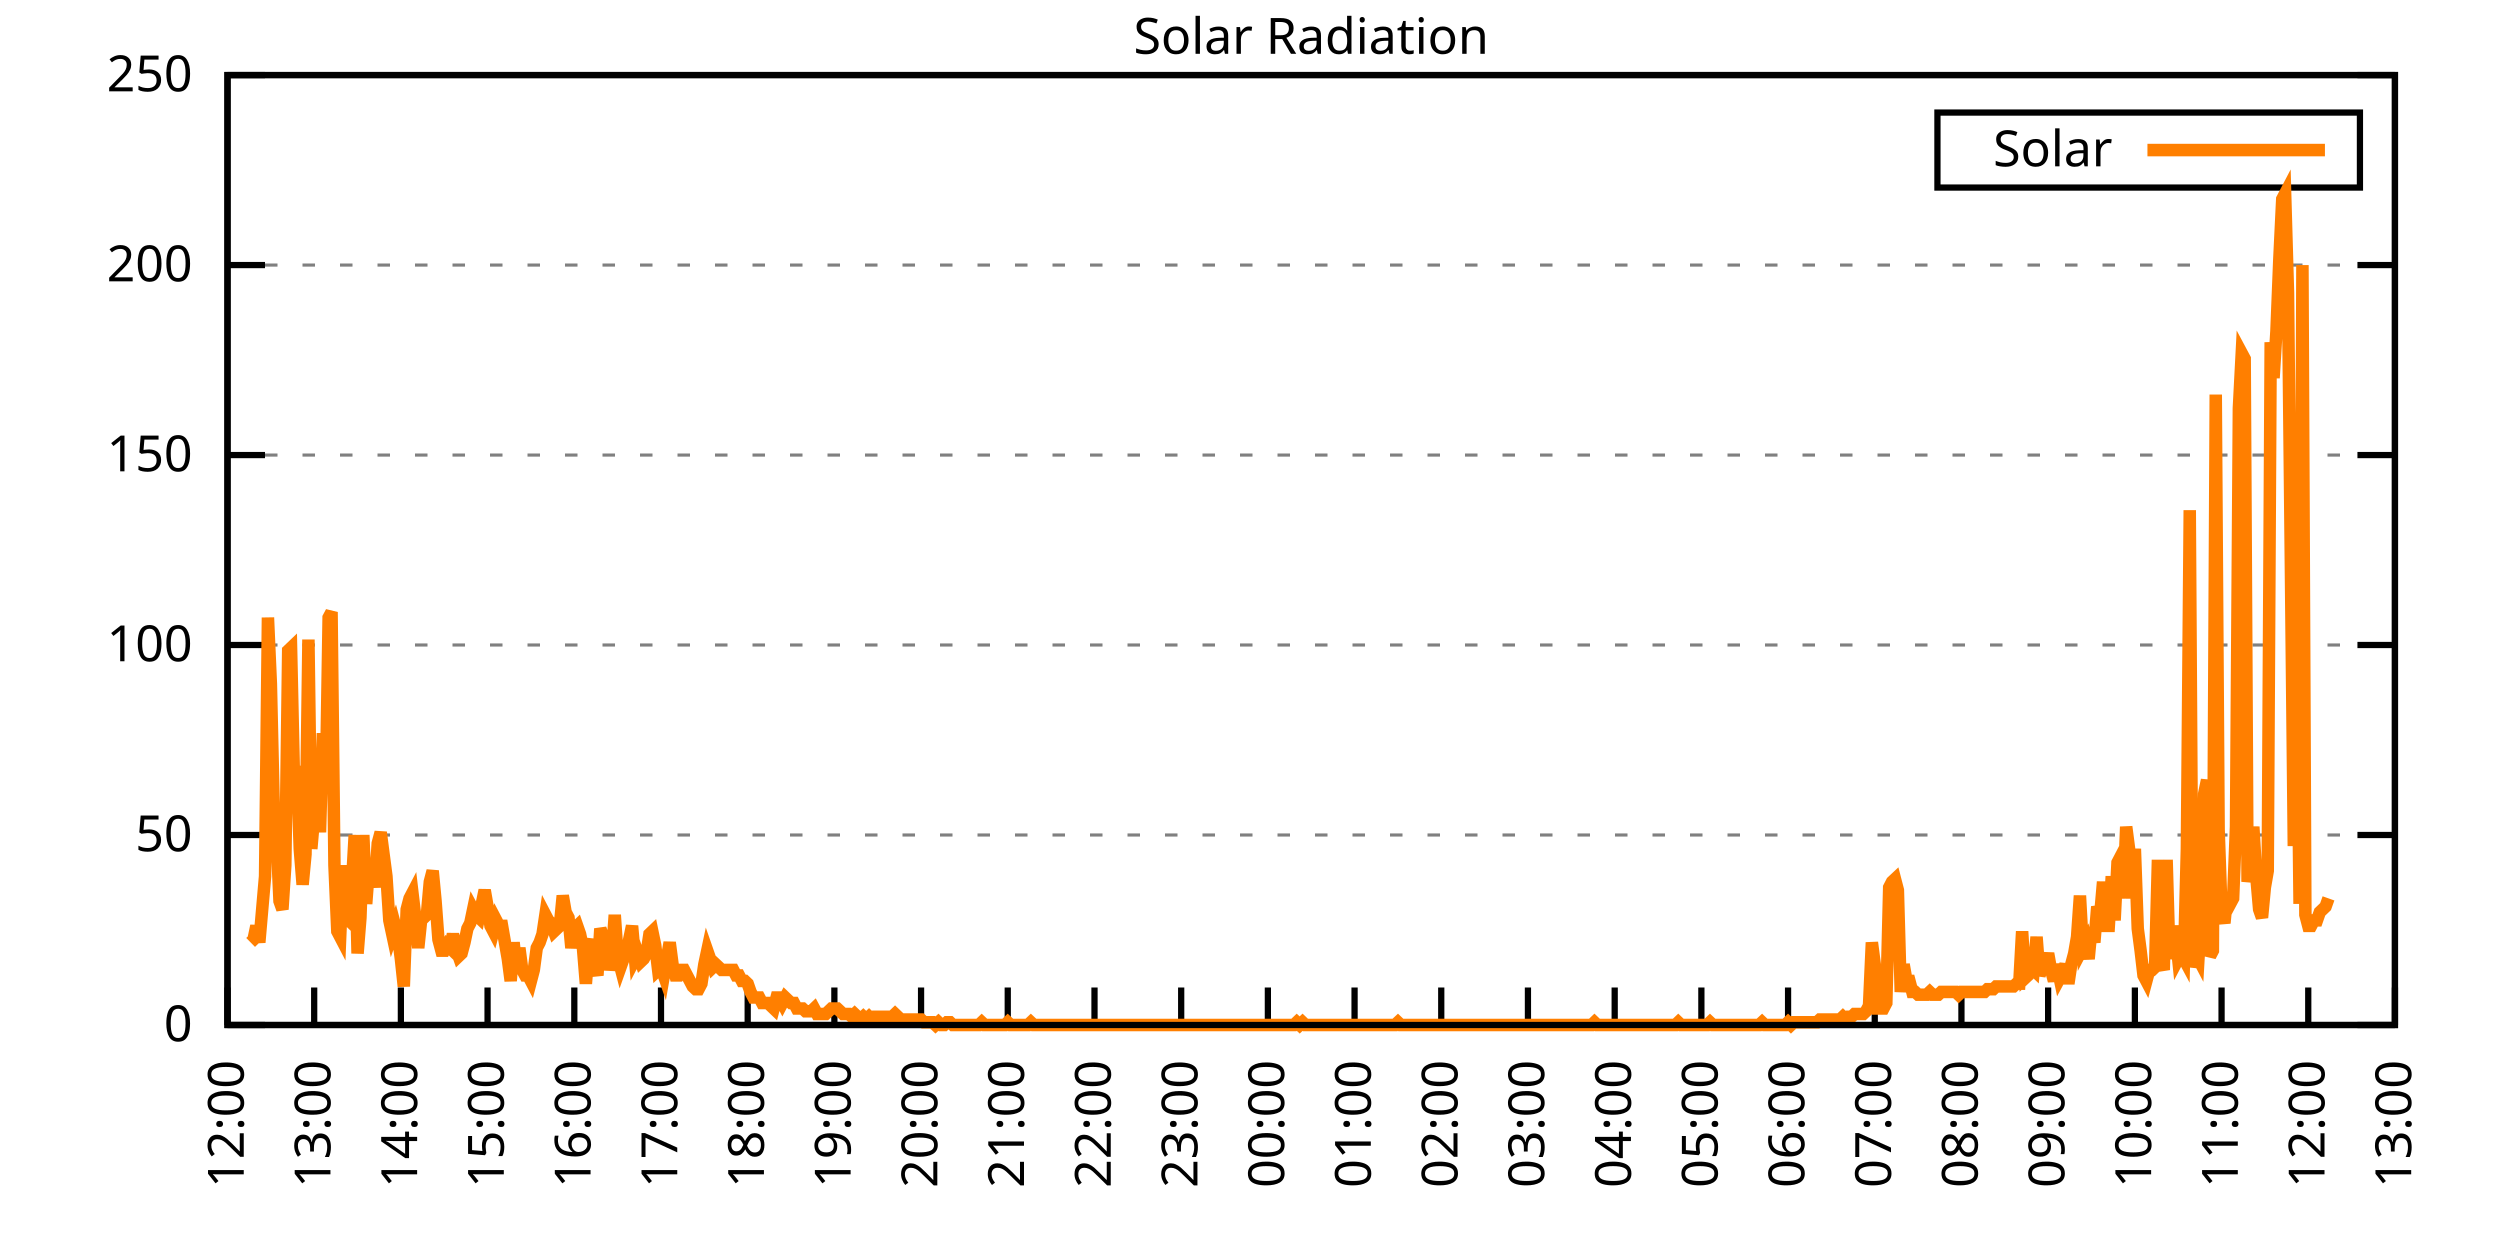
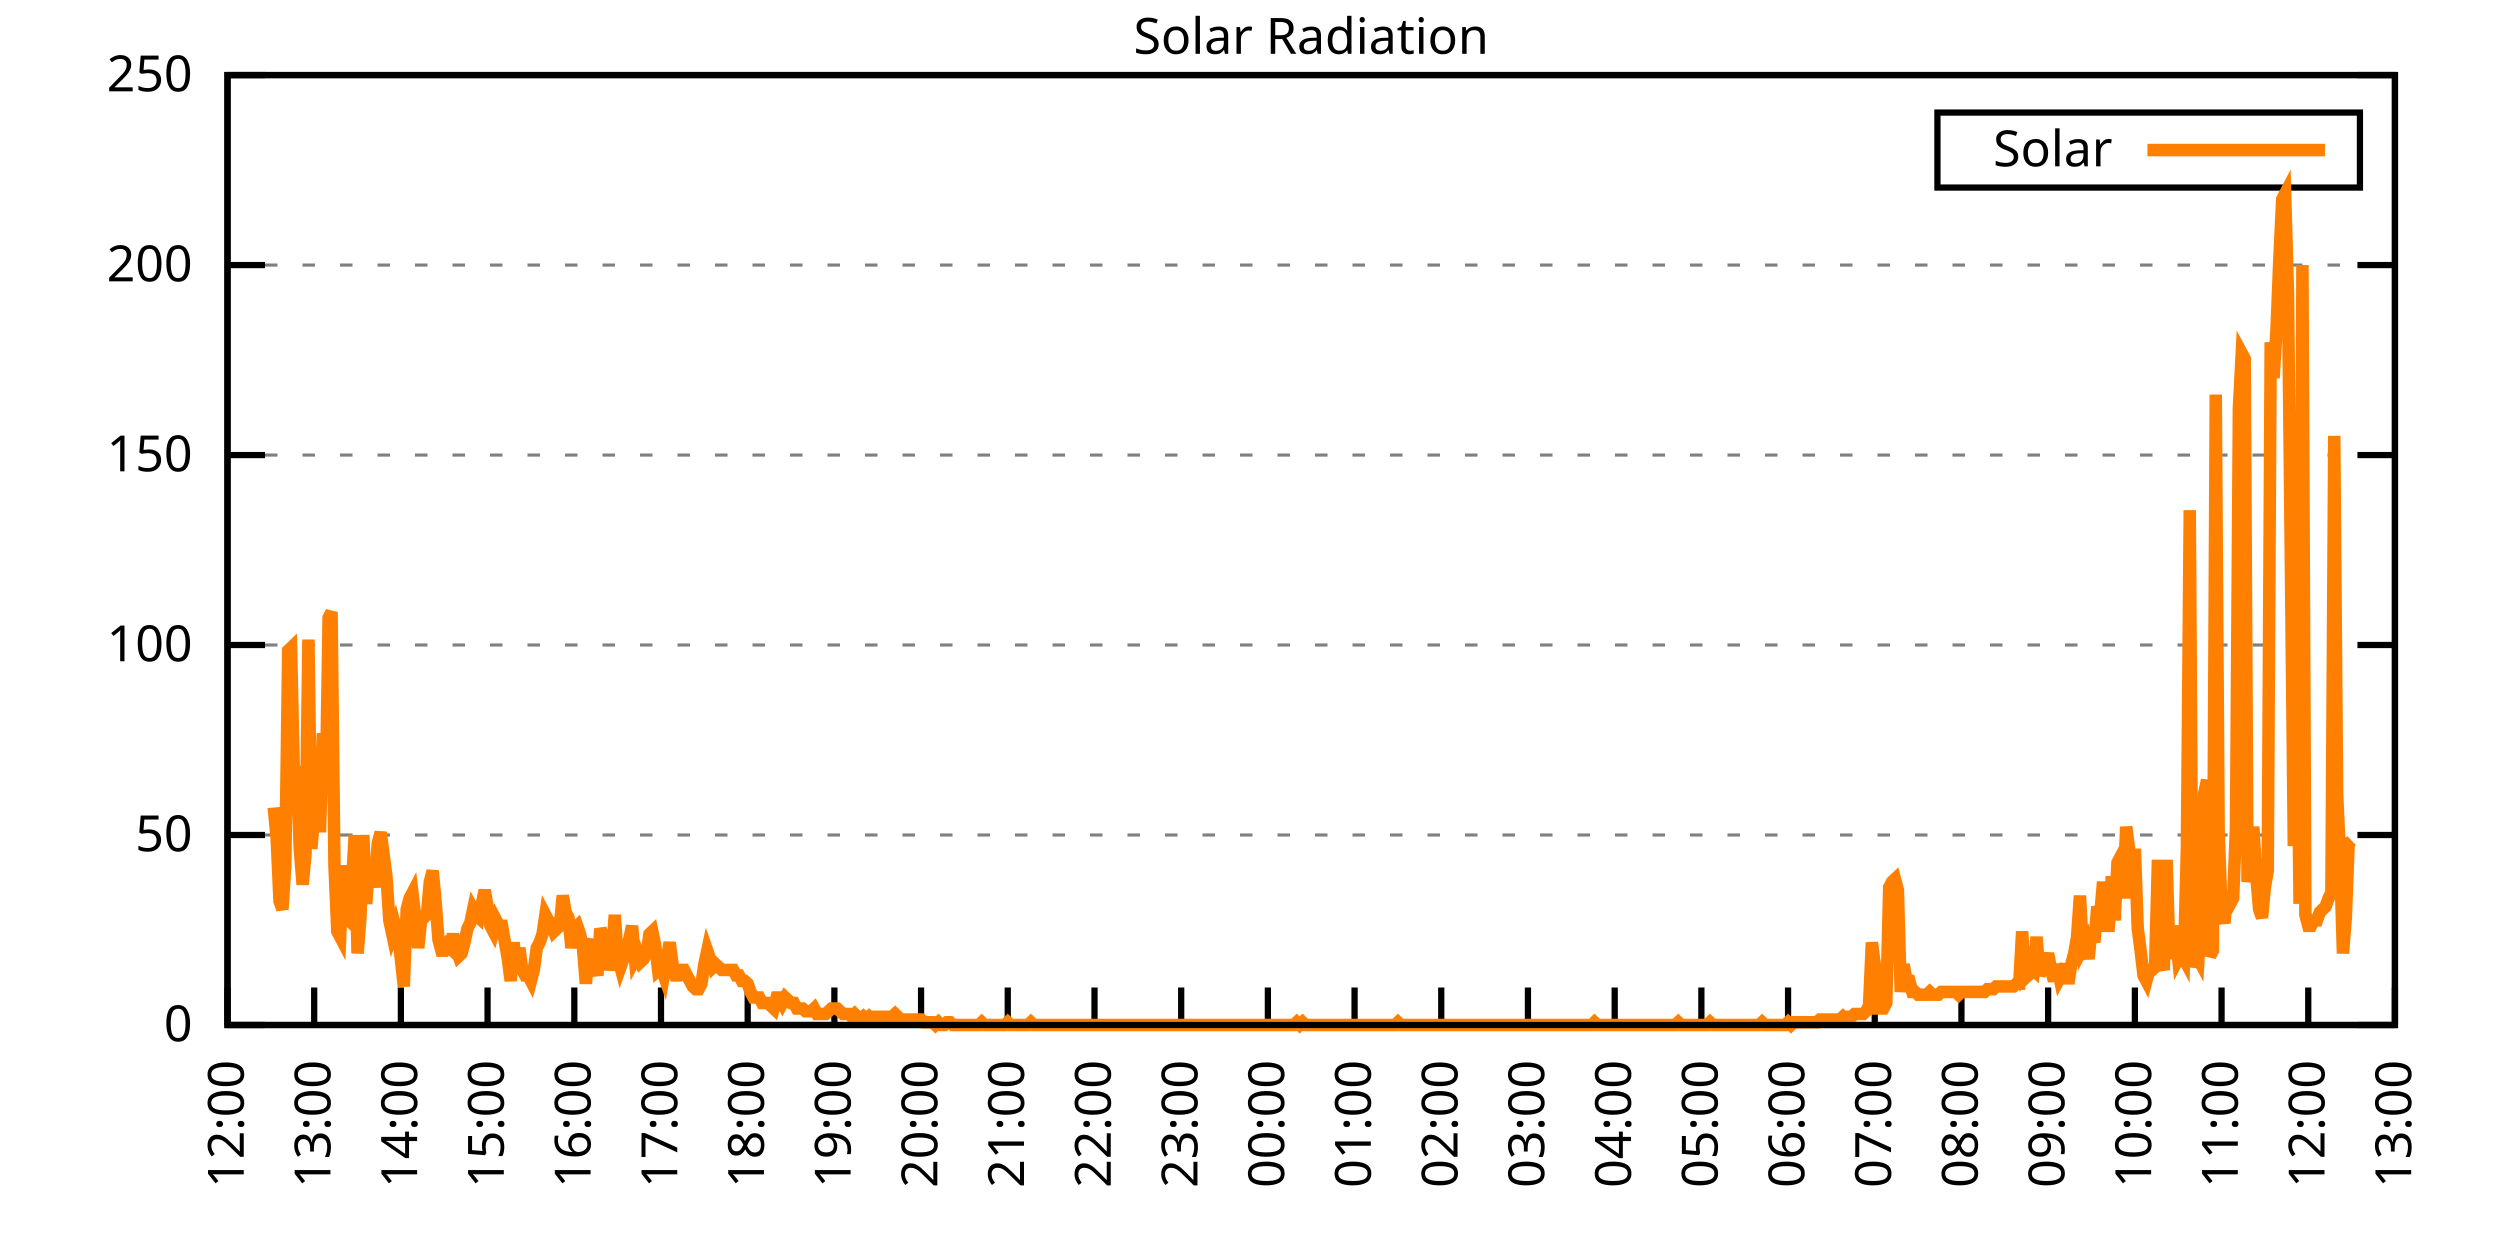
<svg xmlns="http://www.w3.org/2000/svg" xmlns:xlink="http://www.w3.org/1999/xlink" width="400" height="200" viewBox="0 0 400 200">
  <g id="gnuplot_canvas">
    <rect x="0" y="0" width="400" height="200" fill="none" />
    <defs>
      <circle id="gpDot" r="0.5" stroke-width="0.5" stroke="currentColor" />
      <path id="gpPt0" stroke-width="0.333" stroke="currentColor" d="M-1,0 h2 M0,-1 v2" />
      <path id="gpPt1" stroke-width="0.333" stroke="currentColor" d="M-1,-1 L1,1 M1,-1 L-1,1" />
      <path id="gpPt2" stroke-width="0.333" stroke="currentColor" d="M-1,0 L1,0 M0,-1 L0,1 M-1,-1 L1,1 M-1,1 L1,-1" />
      <rect id="gpPt3" stroke-width="0.333" stroke="currentColor" x="-1" y="-1" width="2" height="2" />
      <rect id="gpPt4" stroke-width="0.333" stroke="currentColor" fill="currentColor" x="-1" y="-1" width="2" height="2" />
      <circle id="gpPt5" stroke-width="0.333" stroke="currentColor" cx="0" cy="0" r="1" />
      <use xlink:href="#gpPt5" id="gpPt6" fill="currentColor" stroke="none" />
      <path id="gpPt7" stroke-width="0.333" stroke="currentColor" d="M0,-1.33 L-1.33,0.67 L1.33,0.67 z" />
      <use xlink:href="#gpPt7" id="gpPt8" fill="currentColor" stroke="none" />
      <use xlink:href="#gpPt7" id="gpPt9" stroke="currentColor" transform="rotate(180)" />
      <use xlink:href="#gpPt9" id="gpPt10" fill="currentColor" stroke="none" />
      <use xlink:href="#gpPt3" id="gpPt11" stroke="currentColor" transform="rotate(45)" />
      <use xlink:href="#gpPt11" id="gpPt12" fill="currentColor" stroke="none" />
      <path id="gpPt13" stroke-width="0.333" stroke="currentColor" d="M0,1.330 L1.265,0.411 L0.782,-1.067 L-0.782,-1.076 L-1.265,0.411 z" />
      <use xlink:href="#gpPt13" id="gpPt14" fill="currentColor" stroke="none" />
      <filter id="textbox" filterUnits="objectBoundingBox" x="0" y="0" height="1" width="1">
        <feFlood flood-color="white" flood-opacity="1" result="bgnd" />
        <feComposite in="SourceGraphic" in2="bgnd" operator="atop" />
      </filter>
      <filter id="greybox" filterUnits="objectBoundingBox" x="0" y="0" height="1" width="1">
        <feFlood flood-color="lightgrey" flood-opacity="1" result="grey" />
        <feComposite in="SourceGraphic" in2="grey" operator="atop" />
      </filter>
    </defs>
    <g fill="none" color="white" stroke="currentColor" stroke-width="1.00" stroke-linecap="butt" stroke-linejoin="miter">
</g>
    <g fill="none" color="black" stroke="currentColor" stroke-width="1.00" stroke-linecap="butt" stroke-linejoin="miter">
      <g stroke="none" shape-rendering="crispEdges">
        <polygon fill="rgb(255, 255, 255)" points="36.40,164.00 383.18,164.00 383.18,12.02 36.40,12.02 " />
      </g>
    </g>
    <g fill="none" color="black" stroke="currentColor" stroke-width="1.00" stroke-linecap="butt" stroke-linejoin="miter">
</g>
    <g fill="none" color="black" stroke="black" stroke-width="0.50" stroke-linecap="butt" stroke-linejoin="miter">
</g>
    <g fill="none" color="gray" stroke="currentColor" stroke-width="0.50" stroke-linecap="butt" stroke-linejoin="miter">
      <path stroke="gray" stroke-dasharray="2,4" class="gridline" d="M36.40,164.00 L383.19,164.00  " />
    </g>
    <g fill="none" color="gray" stroke="gray" stroke-width="1.00" stroke-linecap="butt" stroke-linejoin="miter">
</g>
    <g fill="none" color="black" stroke="currentColor" stroke-width="1.00" stroke-linecap="butt" stroke-linejoin="miter">
      <path stroke="black" d="M36.40,164.00 L42.40,164.00 M383.19,164.00 L377.19,164.00  " />
      <g transform="translate(30.80,166.60)" stroke="none" fill="black" font-family="Sans" font-size="8.00" text-anchor="end">
        <text>
          <tspan font-family="Sans"> 0</tspan>
        </text>
      </g>
    </g>
    <g fill="none" color="black" stroke="currentColor" stroke-width="1.00" stroke-linecap="butt" stroke-linejoin="miter">
</g>
    <g fill="none" color="black" stroke="black" stroke-width="0.50" stroke-linecap="butt" stroke-linejoin="miter">
</g>
    <g fill="none" color="gray" stroke="currentColor" stroke-width="0.50" stroke-linecap="butt" stroke-linejoin="miter">
      <path stroke="gray" stroke-dasharray="2,4" class="gridline" d="M36.40,133.60 L383.19,133.60  " />
    </g>
    <g fill="none" color="gray" stroke="gray" stroke-width="1.00" stroke-linecap="butt" stroke-linejoin="miter">
</g>
    <g fill="none" color="black" stroke="currentColor" stroke-width="1.00" stroke-linecap="butt" stroke-linejoin="miter">
      <path stroke="black" d="M36.40,133.60 L42.40,133.60 M383.19,133.60 L377.19,133.60  " />
      <g transform="translate(30.80,136.20)" stroke="none" fill="black" font-family="Sans" font-size="8.00" text-anchor="end">
        <text>
          <tspan font-family="Sans"> 50</tspan>
        </text>
      </g>
    </g>
    <g fill="none" color="black" stroke="currentColor" stroke-width="1.00" stroke-linecap="butt" stroke-linejoin="miter">
</g>
    <g fill="none" color="black" stroke="black" stroke-width="0.50" stroke-linecap="butt" stroke-linejoin="miter">
</g>
    <g fill="none" color="gray" stroke="currentColor" stroke-width="0.50" stroke-linecap="butt" stroke-linejoin="miter">
      <path stroke="gray" stroke-dasharray="2,4" class="gridline" d="M36.40,103.20 L383.19,103.20  " />
    </g>
    <g fill="none" color="gray" stroke="gray" stroke-width="1.00" stroke-linecap="butt" stroke-linejoin="miter">
</g>
    <g fill="none" color="black" stroke="currentColor" stroke-width="1.00" stroke-linecap="butt" stroke-linejoin="miter">
      <path stroke="black" d="M36.40,103.20 L42.40,103.20 M383.19,103.20 L377.19,103.20  " />
      <g transform="translate(30.80,105.80)" stroke="none" fill="black" font-family="Sans" font-size="8.00" text-anchor="end">
        <text>
          <tspan font-family="Sans"> 100</tspan>
        </text>
      </g>
    </g>
    <g fill="none" color="black" stroke="currentColor" stroke-width="1.00" stroke-linecap="butt" stroke-linejoin="miter">
</g>
    <g fill="none" color="black" stroke="black" stroke-width="0.50" stroke-linecap="butt" stroke-linejoin="miter">
</g>
    <g fill="none" color="gray" stroke="currentColor" stroke-width="0.50" stroke-linecap="butt" stroke-linejoin="miter">
      <path stroke="gray" stroke-dasharray="2,4" class="gridline" d="M36.40,72.81 L383.19,72.81  " />
    </g>
    <g fill="none" color="gray" stroke="gray" stroke-width="1.00" stroke-linecap="butt" stroke-linejoin="miter">
</g>
    <g fill="none" color="black" stroke="currentColor" stroke-width="1.00" stroke-linecap="butt" stroke-linejoin="miter">
      <path stroke="black" d="M36.40,72.81 L42.40,72.81 M383.19,72.81 L377.19,72.81  " />
      <g transform="translate(30.80,75.41)" stroke="none" fill="black" font-family="Sans" font-size="8.00" text-anchor="end">
        <text>
          <tspan font-family="Sans"> 150</tspan>
        </text>
      </g>
    </g>
    <g fill="none" color="black" stroke="currentColor" stroke-width="1.00" stroke-linecap="butt" stroke-linejoin="miter">
</g>
    <g fill="none" color="black" stroke="black" stroke-width="0.50" stroke-linecap="butt" stroke-linejoin="miter">
</g>
    <g fill="none" color="gray" stroke="currentColor" stroke-width="0.50" stroke-linecap="butt" stroke-linejoin="miter">
      <path stroke="gray" stroke-dasharray="2,4" class="gridline" d="M36.40,42.41 L383.19,42.41  " />
    </g>
    <g fill="none" color="gray" stroke="gray" stroke-width="1.00" stroke-linecap="butt" stroke-linejoin="miter">
</g>
    <g fill="none" color="black" stroke="currentColor" stroke-width="1.00" stroke-linecap="butt" stroke-linejoin="miter">
      <path stroke="black" d="M36.40,42.41 L42.40,42.41 M383.19,42.41 L377.19,42.41  " />
      <g transform="translate(30.80,45.01)" stroke="none" fill="black" font-family="Sans" font-size="8.00" text-anchor="end">
        <text>
          <tspan font-family="Sans"> 200</tspan>
        </text>
      </g>
    </g>
    <g fill="none" color="black" stroke="currentColor" stroke-width="1.00" stroke-linecap="butt" stroke-linejoin="miter">
</g>
    <g fill="none" color="black" stroke="black" stroke-width="0.50" stroke-linecap="butt" stroke-linejoin="miter">
</g>
    <g fill="none" color="gray" stroke="currentColor" stroke-width="0.50" stroke-linecap="butt" stroke-linejoin="miter">
      <path stroke="gray" stroke-dasharray="2,4" class="gridline" d="M36.40,12.01 L383.19,12.01  " />
    </g>
    <g fill="none" color="gray" stroke="gray" stroke-width="1.00" stroke-linecap="butt" stroke-linejoin="miter">
</g>
    <g fill="none" color="black" stroke="currentColor" stroke-width="1.00" stroke-linecap="butt" stroke-linejoin="miter">
      <path stroke="black" d="M36.40,12.01 L42.40,12.01 M383.19,12.01 L377.19,12.01  " />
      <g transform="translate(30.80,14.61)" stroke="none" fill="black" font-family="Sans" font-size="8.00" text-anchor="end">
        <text>
          <tspan font-family="Sans"> 250</tspan>
        </text>
      </g>
    </g>
    <g fill="none" color="black" stroke="currentColor" stroke-width="1.00" stroke-linecap="butt" stroke-linejoin="miter">
      <path stroke="black" d="M36.40,164.00 L36.40,158.00  " />
      <g transform="translate(39.00,169.60) rotate(270.00)" stroke="none" fill="black" font-family="Sans" font-size="8.00" text-anchor="end">
        <text>
          <tspan font-family="Sans">12:00</tspan>
        </text>
      </g>
    </g>
    <g fill="none" color="black" stroke="currentColor" stroke-width="1.00" stroke-linecap="butt" stroke-linejoin="miter">
      <path stroke="black" d="M50.27,164.00 L50.27,158.00  " />
      <g transform="translate(52.87,169.60) rotate(270.00)" stroke="none" fill="black" font-family="Sans" font-size="8.00" text-anchor="end">
        <text>
          <tspan font-family="Sans">13:00</tspan>
        </text>
      </g>
    </g>
    <g fill="none" color="black" stroke="currentColor" stroke-width="1.00" stroke-linecap="butt" stroke-linejoin="miter">
      <path stroke="black" d="M64.14,164.00 L64.14,158.00  " />
      <g transform="translate(66.74,169.60) rotate(270.00)" stroke="none" fill="black" font-family="Sans" font-size="8.00" text-anchor="end">
        <text>
          <tspan font-family="Sans">14:00</tspan>
        </text>
      </g>
    </g>
    <g fill="none" color="black" stroke="currentColor" stroke-width="1.00" stroke-linecap="butt" stroke-linejoin="miter">
      <path stroke="black" d="M78.01,164.00 L78.01,158.00  " />
      <g transform="translate(80.61,169.60) rotate(270.00)" stroke="none" fill="black" font-family="Sans" font-size="8.00" text-anchor="end">
        <text>
          <tspan font-family="Sans">15:00</tspan>
        </text>
      </g>
    </g>
    <g fill="none" color="black" stroke="currentColor" stroke-width="1.00" stroke-linecap="butt" stroke-linejoin="miter">
      <path stroke="black" d="M91.89,164.00 L91.89,158.00  " />
      <g transform="translate(94.49,169.60) rotate(270.00)" stroke="none" fill="black" font-family="Sans" font-size="8.00" text-anchor="end">
        <text>
          <tspan font-family="Sans">16:00</tspan>
        </text>
      </g>
    </g>
    <g fill="none" color="black" stroke="currentColor" stroke-width="1.00" stroke-linecap="butt" stroke-linejoin="miter">
      <path stroke="black" d="M105.76,164.00 L105.76,158.00  " />
      <g transform="translate(108.36,169.60) rotate(270.00)" stroke="none" fill="black" font-family="Sans" font-size="8.00" text-anchor="end">
        <text>
          <tspan font-family="Sans">17:00</tspan>
        </text>
      </g>
    </g>
    <g fill="none" color="black" stroke="currentColor" stroke-width="1.00" stroke-linecap="butt" stroke-linejoin="miter">
      <path stroke="black" d="M119.63,164.00 L119.63,158.00  " />
      <g transform="translate(122.23,169.60) rotate(270.00)" stroke="none" fill="black" font-family="Sans" font-size="8.00" text-anchor="end">
        <text>
          <tspan font-family="Sans">18:00</tspan>
        </text>
      </g>
    </g>
    <g fill="none" color="black" stroke="currentColor" stroke-width="1.00" stroke-linecap="butt" stroke-linejoin="miter">
      <path stroke="black" d="M133.50,164.00 L133.50,158.00  " />
      <g transform="translate(136.10,169.60) rotate(270.00)" stroke="none" fill="black" font-family="Sans" font-size="8.00" text-anchor="end">
        <text>
          <tspan font-family="Sans">19:00</tspan>
        </text>
      </g>
    </g>
    <g fill="none" color="black" stroke="currentColor" stroke-width="1.00" stroke-linecap="butt" stroke-linejoin="miter">
      <path stroke="black" d="M147.37,164.00 L147.37,158.00  " />
      <g transform="translate(149.97,169.60) rotate(270.00)" stroke="none" fill="black" font-family="Sans" font-size="8.00" text-anchor="end">
        <text>
          <tspan font-family="Sans">20:00</tspan>
        </text>
      </g>
    </g>
    <g fill="none" color="black" stroke="currentColor" stroke-width="1.00" stroke-linecap="butt" stroke-linejoin="miter">
      <path stroke="black" d="M161.24,164.00 L161.24,158.00  " />
      <g transform="translate(163.84,169.60) rotate(270.00)" stroke="none" fill="black" font-family="Sans" font-size="8.00" text-anchor="end">
        <text>
          <tspan font-family="Sans">21:00</tspan>
        </text>
      </g>
    </g>
    <g fill="none" color="black" stroke="currentColor" stroke-width="1.00" stroke-linecap="butt" stroke-linejoin="miter">
      <path stroke="black" d="M175.12,164.00 L175.12,158.00  " />
      <g transform="translate(177.72,169.60) rotate(270.00)" stroke="none" fill="black" font-family="Sans" font-size="8.00" text-anchor="end">
        <text>
          <tspan font-family="Sans">22:00</tspan>
        </text>
      </g>
    </g>
    <g fill="none" color="black" stroke="currentColor" stroke-width="1.00" stroke-linecap="butt" stroke-linejoin="miter">
      <path stroke="black" d="M188.99,164.00 L188.99,158.00  " />
      <g transform="translate(191.59,169.60) rotate(270.00)" stroke="none" fill="black" font-family="Sans" font-size="8.00" text-anchor="end">
        <text>
          <tspan font-family="Sans">23:00</tspan>
        </text>
      </g>
    </g>
    <g fill="none" color="black" stroke="currentColor" stroke-width="1.00" stroke-linecap="butt" stroke-linejoin="miter">
      <path stroke="black" d="M202.86,164.00 L202.86,158.00  " />
      <g transform="translate(205.46,169.60) rotate(270.00)" stroke="none" fill="black" font-family="Sans" font-size="8.00" text-anchor="end">
        <text>
          <tspan font-family="Sans">00:00</tspan>
        </text>
      </g>
    </g>
    <g fill="none" color="black" stroke="currentColor" stroke-width="1.00" stroke-linecap="butt" stroke-linejoin="miter">
      <path stroke="black" d="M216.73,164.00 L216.73,158.00  " />
      <g transform="translate(219.33,169.60) rotate(270.00)" stroke="none" fill="black" font-family="Sans" font-size="8.00" text-anchor="end">
        <text>
          <tspan font-family="Sans">01:00</tspan>
        </text>
      </g>
    </g>
    <g fill="none" color="black" stroke="currentColor" stroke-width="1.00" stroke-linecap="butt" stroke-linejoin="miter">
      <path stroke="black" d="M230.60,164.00 L230.60,158.00  " />
      <g transform="translate(233.20,169.60) rotate(270.00)" stroke="none" fill="black" font-family="Sans" font-size="8.00" text-anchor="end">
        <text>
          <tspan font-family="Sans">02:00</tspan>
        </text>
      </g>
    </g>
    <g fill="none" color="black" stroke="currentColor" stroke-width="1.00" stroke-linecap="butt" stroke-linejoin="miter">
      <path stroke="black" d="M244.47,164.00 L244.47,158.00  " />
      <g transform="translate(247.07,169.60) rotate(270.00)" stroke="none" fill="black" font-family="Sans" font-size="8.00" text-anchor="end">
        <text>
          <tspan font-family="Sans">03:00</tspan>
        </text>
      </g>
    </g>
    <g fill="none" color="black" stroke="currentColor" stroke-width="1.00" stroke-linecap="butt" stroke-linejoin="miter">
      <path stroke="black" d="M258.35,164.00 L258.35,158.00  " />
      <g transform="translate(260.95,169.60) rotate(270.00)" stroke="none" fill="black" font-family="Sans" font-size="8.00" text-anchor="end">
        <text>
          <tspan font-family="Sans">04:00</tspan>
        </text>
      </g>
    </g>
    <g fill="none" color="black" stroke="currentColor" stroke-width="1.00" stroke-linecap="butt" stroke-linejoin="miter">
      <path stroke="black" d="M272.22,164.00 L272.22,158.00  " />
      <g transform="translate(274.82,169.60) rotate(270.00)" stroke="none" fill="black" font-family="Sans" font-size="8.00" text-anchor="end">
        <text>
          <tspan font-family="Sans">05:00</tspan>
        </text>
      </g>
    </g>
    <g fill="none" color="black" stroke="currentColor" stroke-width="1.00" stroke-linecap="butt" stroke-linejoin="miter">
      <path stroke="black" d="M286.09,164.00 L286.09,158.00  " />
      <g transform="translate(288.69,169.60) rotate(270.00)" stroke="none" fill="black" font-family="Sans" font-size="8.00" text-anchor="end">
        <text>
          <tspan font-family="Sans">06:00</tspan>
        </text>
      </g>
    </g>
    <g fill="none" color="black" stroke="currentColor" stroke-width="1.00" stroke-linecap="butt" stroke-linejoin="miter">
      <path stroke="black" d="M299.96,164.00 L299.96,158.00  " />
      <g transform="translate(302.56,169.60) rotate(270.00)" stroke="none" fill="black" font-family="Sans" font-size="8.00" text-anchor="end">
        <text>
          <tspan font-family="Sans">07:00</tspan>
        </text>
      </g>
    </g>
    <g fill="none" color="black" stroke="currentColor" stroke-width="1.00" stroke-linecap="butt" stroke-linejoin="miter">
      <path stroke="black" d="M313.83,164.00 L313.83,158.00  " />
      <g transform="translate(316.43,169.60) rotate(270.00)" stroke="none" fill="black" font-family="Sans" font-size="8.00" text-anchor="end">
        <text>
          <tspan font-family="Sans">08:00</tspan>
        </text>
      </g>
    </g>
    <g fill="none" color="black" stroke="currentColor" stroke-width="1.00" stroke-linecap="butt" stroke-linejoin="miter">
      <path stroke="black" d="M327.70,164.00 L327.70,158.00  " />
      <g transform="translate(330.30,169.60) rotate(270.00)" stroke="none" fill="black" font-family="Sans" font-size="8.00" text-anchor="end">
        <text>
          <tspan font-family="Sans">09:00</tspan>
        </text>
      </g>
    </g>
    <g fill="none" color="black" stroke="currentColor" stroke-width="1.00" stroke-linecap="butt" stroke-linejoin="miter">
      <path stroke="black" d="M341.58,164.00 L341.58,158.00  " />
      <g transform="translate(344.18,169.60) rotate(270.00)" stroke="none" fill="black" font-family="Sans" font-size="8.00" text-anchor="end">
        <text>
          <tspan font-family="Sans">10:00</tspan>
        </text>
      </g>
    </g>
    <g fill="none" color="black" stroke="currentColor" stroke-width="1.00" stroke-linecap="butt" stroke-linejoin="miter">
      <path stroke="black" d="M355.45,164.00 L355.45,158.00  " />
      <g transform="translate(358.05,169.60) rotate(270.00)" stroke="none" fill="black" font-family="Sans" font-size="8.00" text-anchor="end">
        <text>
          <tspan font-family="Sans">11:00</tspan>
        </text>
      </g>
    </g>
    <g fill="none" color="black" stroke="currentColor" stroke-width="1.00" stroke-linecap="butt" stroke-linejoin="miter">
      <path stroke="black" d="M369.32,164.00 L369.32,158.00  " />
      <g transform="translate(371.92,169.60) rotate(270.00)" stroke="none" fill="black" font-family="Sans" font-size="8.00" text-anchor="end">
        <text>
          <tspan font-family="Sans">12:00</tspan>
        </text>
      </g>
    </g>
    <g fill="none" color="black" stroke="currentColor" stroke-width="1.00" stroke-linecap="butt" stroke-linejoin="miter">
      <path stroke="black" d="M383.19,164.00 L383.19,158.00  " />
      <g transform="translate(385.79,169.60) rotate(270.00)" stroke="none" fill="black" font-family="Sans" font-size="8.00" text-anchor="end">
        <text>
          <tspan font-family="Sans">13:00</tspan>
        </text>
      </g>
    </g>
    <g fill="none" color="black" stroke="currentColor" stroke-width="1.00" stroke-linecap="butt" stroke-linejoin="miter">
</g>
    <g fill="none" color="black" stroke="currentColor" stroke-width="1.00" stroke-linecap="butt" stroke-linejoin="miter">
      <path stroke="black" d="M36.40,12.01 L36.40,164.00 L383.19,164.00 L383.19,12.01 L36.40,12.01 Z  " />
    </g>
    <g fill="none" color="black" stroke="currentColor" stroke-width="1.00" stroke-linecap="butt" stroke-linejoin="miter">
</g>
    <g fill="none" color="black" stroke="currentColor" stroke-width="1.00" stroke-linecap="butt" stroke-linejoin="miter">
      <path stroke="black" d="M309.99,30.01 L309.99,18.01 L377.59,18.01 L377.59,30.01 L309.99,30.01 Z  " />
    </g>
    <g id="Solar_Radiation_plot_1">
      <g fill="none" color="white" stroke="black" stroke-width="2.00" stroke-linecap="butt" stroke-linejoin="miter">
</g>
      <g fill="none" color="black" stroke="currentColor" stroke-width="2.00" stroke-linecap="butt" stroke-linejoin="miter">
        <g transform="translate(337.99,26.61)" stroke="none" fill="black" font-family="Sans" font-size="8.00" text-anchor="end">
          <text>
            <tspan font-family="Sans">Solar</tspan>
          </text>
        </g>
      </g>
      <g fill="none" color="black" stroke="currentColor" stroke-width="2.00" stroke-linecap="butt" stroke-linejoin="miter">
-         <path stroke="rgb(255, 127,   0)" d="M343.59,24.01 L371.99,24.01 M40.10,150.79 L40.56,150.34 L41.02,148.14 L41.49,150.79 L41.95,145.50 L42.41,140.21   L42.87,98.81 L43.34,109.38 L43.80,129.20 L44.26,134.05 L44.72,144.18 L45.19,145.50 L45.65,138.45 L46.11,104.09   L46.57,103.65 L47.03,124.36 L47.50,122.59 L47.96,135.81 L48.42,141.54 L48.88,136.69 L49.35,102.33 L49.81,135.81   L50.27,130.52 L50.73,121.27 L51.20,133.17 L51.66,117.31 L52.12,127.00 L52.58,98.81 L53.05,97.93 L53.51,138.45   L53.97,149.02 L54.43,149.90 L54.90,138.45 L55.36,146.82 L55.82,147.26 L56.28,141.98 L56.75,133.61 L57.21,152.55   L57.67,146.82 L58.13,133.61 L58.59,144.62 L59.06,138.45 L59.52,138.45 L59.98,141.98 L60.44,134.93 L60.91,133.17   L61.37,136.69 L61.83,140.21 L62.29,147.26 L62.76,149.46 L63.22,148.14 L63.68,149.90 L64.14,153.43 L64.61,157.83   L65.07,145.50 L65.53,143.74 L65.99,142.86 L66.46,146.82 L66.92,151.67 L67.38,147.26 L67.84,146.82 L68.30,146.38   L68.77,141.09 L69.23,139.33 L69.69,144.18 L70.15,150.34 L70.62,152.11 L71.08,152.11 L71.54,151.23 L72.00,151.67   L72.47,149.46 L72.93,151.67 L73.39,152.99 L73.85,152.55 L74.32,150.79 L74.78,148.58 L75.24,147.70 L75.70,145.50   L76.17,146.38 L76.63,146.82 L77.09,144.62 L77.55,142.42 L78.01,145.06 L78.48,148.14 L78.94,149.02 L79.40,147.26   L79.86,148.14 L80.33,148.14 L80.79,150.79 L81.25,153.43 L81.71,156.95 L82.18,150.79 L82.64,155.19 L83.10,151.67   L83.56,155.19 L84.03,156.07 L84.49,156.07 L84.95,156.95 L85.41,155.19 L85.88,151.67 L86.34,150.79 L86.80,149.46   L87.26,146.38 L87.72,147.26 L88.19,147.70 L88.65,149.02 L89.11,148.58 L89.57,148.14 L90.04,143.30 L90.50,145.94   L90.96,146.82 L91.42,151.67 L91.89,148.58 L92.35,148.14 L92.81,149.46 L93.27,151.67 L93.74,157.39 L94.20,151.67   L94.66,150.34 L95.12,154.31 L95.59,156.07 L96.05,148.58 L96.51,149.90 L96.97,150.79 L97.44,155.19 L97.90,152.99   L98.36,146.38 L98.82,152.99 L99.28,154.75 L99.75,153.43 L100.21,152.99 L100.67,150.34 L101.13,148.14 L101.60,153.43   L102.06,152.55 L102.52,153.87 L102.98,153.43 L103.45,152.55 L103.91,149.46 L104.37,149.02 L104.83,151.23 L105.30,155.19   L105.76,154.75 L106.22,156.07 L106.68,153.43 L107.15,150.79 L107.61,154.31 L108.07,156.07 L108.53,156.07 L108.99,155.19   L109.46,155.19 L109.92,156.07 L110.38,156.95 L110.84,157.83 L111.31,158.27 L111.77,158.27 L112.23,157.39 L112.69,154.31   L113.16,152.11 L113.62,153.43 L114.08,154.75 L114.54,154.31 L115.01,154.75 L115.47,155.19 L115.93,155.19 L116.39,155.19   L116.86,155.19 L117.32,155.19 L117.78,156.07 L118.24,156.07 L118.70,156.95 L119.17,156.95 L119.63,157.39 L120.09,158.71   L120.55,159.60 L121.02,159.60 L121.48,159.60 L121.94,160.48 L122.40,160.48 L122.87,160.48 L123.33,160.92 L123.79,161.36   L124.25,159.60 L124.72,159.60 L125.18,160.48 L125.64,159.60 L126.10,160.04 L126.57,160.48 L127.03,160.48 L127.49,161.36   L127.95,161.36 L128.41,161.36 L128.88,161.80 L129.34,161.80 L129.80,161.80 L130.26,161.36 L130.73,162.24 L131.19,162.24   L131.65,162.24 L132.11,162.24 L132.58,161.80 L133.04,161.36 L133.50,161.36 L133.96,161.36 L134.43,161.80 L134.89,162.24   L135.35,162.24 L135.81,162.24 L136.28,162.68 L136.74,162.24 L137.20,162.68 L137.66,163.12 L138.13,162.68 L138.59,163.12   L139.05,162.68 L139.51,163.12 L139.97,162.68 L140.44,162.68 L140.90,162.68 L141.36,162.68 L141.82,162.68 L142.29,162.68   L142.75,162.68 L143.21,162.24 L143.67,162.68 L144.14,163.12 L144.60,163.12 L145.06,163.12 L145.52,163.12 L145.99,163.12   L146.45,163.12 L146.91,163.12 L147.37,163.12 L147.84,163.56 L148.30,163.56 L148.76,163.56 L149.22,163.56 L149.68,164.00   L150.15,163.56 L150.61,164.00 L151.07,164.00 L151.53,163.56 L152.00,163.56 L152.46,164.00 L152.92,164.00 L153.38,164.00   L153.85,164.00 L154.31,164.00 L154.77,164.00 L155.23,164.00 L155.70,164.00 L156.16,164.00 L156.62,164.00 L157.08,163.56   L157.55,164.00 L158.01,164.00 L158.47,164.00 L158.93,164.00 L159.39,164.00 L159.86,164.00 L160.32,164.00 L160.78,164.00   L161.24,163.56 L161.71,164.00 L162.17,164.00 L162.63,164.00 L163.09,164.00 L163.56,164.00 L164.02,164.00 L164.48,164.00   L164.94,163.56 L165.41,164.00 L165.87,164.00 L166.33,164.00 L166.79,164.00 L167.26,164.00 L167.72,164.00 L168.18,164.00   L168.64,164.00 L169.10,164.00 L169.57,164.00 L170.03,164.00 L170.49,164.00 L170.95,164.00 L171.42,164.00 L171.88,164.00   L172.34,164.00 L172.80,164.00 L173.27,164.00 L173.73,164.00 L174.19,164.00 L174.65,164.00 L175.12,164.00 L175.58,164.00   L176.04,164.00 L176.50,164.00 L176.97,164.00 L177.43,164.00 L177.89,164.00 L178.35,164.00 L178.82,164.00 L179.28,164.00   L179.74,164.00 L180.20,164.00 L180.66,164.00 L181.13,164.00 L181.59,164.00 L182.05,164.00 L182.51,164.00 L182.98,164.00   L183.44,164.00 L183.90,164.00 L184.36,164.00 L184.83,164.00 L185.29,164.00 L185.75,164.00 L186.21,164.00 L186.68,164.00   L187.14,164.00 L187.60,164.00 L188.06,164.00 L188.53,164.00 L188.99,164.00 L189.45,164.00 L189.91,164.00 L190.37,164.00   L190.84,164.00 L191.30,164.00 L191.76,164.00 L192.22,164.00 L192.69,164.00 L193.15,164.00 L193.61,164.00 L194.07,164.00   L194.54,164.00 L195.00,164.00 L195.46,164.00 L195.92,164.00 L196.39,164.00 L196.85,164.00 L197.31,164.00 L197.77,164.00   L198.24,164.00 L198.70,164.00 L199.16,164.00 L199.62,164.00 L200.08,164.00 L200.55,164.00 L201.01,164.00 L201.47,164.00   L201.93,164.00 L202.40,164.00 L202.86,164.00 L203.32,164.00 L203.78,164.00 L204.25,164.00 L204.71,164.00 L205.17,164.00   L205.63,164.00 L206.10,164.00 L206.56,164.00 L207.02,164.00 L207.48,163.56 L207.95,164.00 L208.41,163.56 L208.87,164.00   L209.33,164.00 L209.80,164.00 L210.26,164.00 L210.72,164.00 L211.18,164.00 L211.64,164.00 L212.11,164.00 L212.57,164.00   L213.03,164.00 L213.49,164.00 L213.96,164.00 L214.42,164.00 L214.88,164.00 L215.34,164.00 L215.81,164.00 L216.27,164.00   L216.73,164.00 L217.19,164.00 L217.66,164.00 L218.12,164.00 L218.58,164.00 L219.04,164.00 L219.51,164.00 L219.97,164.00   L220.43,164.00 L220.89,164.00 L221.35,164.00 L221.82,164.00 L222.28,164.00 L222.74,164.00 L223.20,164.00 L223.67,163.56   L224.13,164.00 L224.59,164.00 L225.05,164.00 L225.52,164.00 L225.98,164.00 L226.44,164.00 L226.90,164.00 L227.37,164.00   L227.83,164.00 L228.29,164.00 L228.75,164.00 L229.22,164.00 L229.68,164.00 L230.14,164.00 L230.60,164.00 L231.06,164.00   L231.53,164.00 L231.99,164.00 L232.45,164.00 L232.91,164.00 L233.38,164.00 L233.84,164.00 L234.30,164.00 L234.76,164.00   L235.23,164.00 L235.69,164.00 L236.15,164.00 L236.61,164.00 L237.08,164.00 L237.54,164.00 L238.00,164.00 L238.46,164.00   L238.93,164.00 L239.39,164.00 L239.85,164.00 L240.31,164.00 L240.77,164.00 L241.24,164.00 L241.70,164.00 L242.16,164.00   L242.62,164.00 L243.09,164.00 L243.55,164.00 L244.01,164.00 L244.47,164.00 L244.94,164.00 L245.40,164.00 L245.86,164.00   L246.32,164.00 L246.79,164.00 L247.25,164.00 L247.71,164.00 L248.17,164.00 L248.64,164.00 L249.10,164.00 L249.56,164.00   L250.02,164.00 L250.49,164.00 L250.95,164.00 L251.41,164.00 L251.87,164.00 L252.33,164.00 L252.80,164.00 L253.26,164.00   L253.72,164.00 L254.18,164.00 L254.65,164.00 L255.11,163.56 L255.57,164.00 L256.03,164.00 L256.50,164.00 L256.96,164.00   L257.42,164.00 L257.88,164.00 L258.35,164.00 L258.81,164.00 L259.27,164.00 L259.73,164.00 L260.20,164.00 L260.66,164.00   L261.12,164.00 L261.58,164.00 L262.04,164.00 L262.51,164.00 L262.97,164.00 L263.43,164.00 L263.89,164.00 L264.36,164.00   L264.82,164.00 L265.28,164.00 L265.74,164.00 L266.21,164.00 L266.67,164.00 L267.13,164.00 L267.59,164.00 L268.06,164.00   L268.52,163.56 L268.98,164.00 L269.44,164.00 L269.91,164.00 L270.37,164.00 L270.83,164.00 L271.29,164.00 L271.75,164.00   L272.22,164.00 L272.68,164.00 L273.14,164.00 L273.60,163.56 L274.07,164.00 L274.53,164.00 L274.99,164.00 L275.45,164.00   L275.92,164.00 L276.38,164.00 L276.84,164.00 L277.30,164.00 L277.77,164.00 L278.23,164.00 L278.69,164.00 L279.15,164.00   L279.62,164.00 L280.08,164.00 L280.54,164.00 L281.00,164.00 L281.46,164.00 L281.93,163.56 L282.39,164.00 L282.85,164.00   L283.31,164.00 L283.78,164.00 L284.24,164.00 L284.70,164.00 L285.16,164.00 L285.63,164.00 L286.09,163.56 L286.55,164.00   L287.01,163.56 L287.48,163.56 L287.94,163.56 L288.40,163.56 L288.86,163.56 L289.33,163.56 L289.79,163.56 L290.25,163.56   L290.71,163.56 L291.18,163.12 L291.64,163.12 L292.10,163.12 L292.56,163.12 L293.02,163.12 L293.49,163.12 L293.95,163.12   L294.41,163.12 L294.87,162.68 L295.34,163.12 L295.80,162.68 L296.26,162.68 L296.72,162.24 L297.19,162.24 L297.65,162.24   L298.11,162.24 L298.57,161.80 L299.04,160.92 L299.50,150.79 L299.96,154.31 L300.42,161.36 L300.89,161.36 L301.35,161.36   L301.81,160.48 L302.27,141.98 L302.73,141.09 L303.20,140.65 L303.66,142.42 L304.12,158.71 L304.58,154.31 L305.05,156.95   L305.51,156.95 L305.97,158.71 L306.43,158.71 L306.90,159.15 L307.36,159.15 L307.82,159.15 L308.28,159.15 L308.75,158.71   L309.21,159.15 L309.67,159.15 L310.13,159.15 L310.60,158.71 L311.06,158.71 L311.52,158.71 L311.98,158.71 L312.44,158.71   L312.91,158.71 L313.37,159.15 L313.83,158.71 L314.29,158.71 L314.76,158.71 L315.22,158.71 L315.68,158.71 L316.14,158.71   L316.61,158.71 L317.07,158.71 L317.53,158.71 L317.99,158.27 L318.46,158.27 L318.92,158.27 L319.38,157.83 L319.84,157.83   L320.31,157.83 L320.77,157.83 L321.23,157.83 L321.69,157.83 L322.15,157.83 L322.62,157.39 L323.08,157.39 L323.54,149.02   L324.00,156.51 L324.47,156.07 L324.93,154.75 L325.39,155.19 L325.85,149.90 L326.32,156.07 L326.78,154.75 L327.24,154.31   L327.70,152.55 L328.17,155.19 L328.63,156.95 L329.09,154.31 L329.55,156.51 L330.02,155.63 L330.48,154.31 L330.94,157.39   L331.40,154.31 L331.87,152.55 L332.33,149.90 L332.79,143.30 L333.25,151.67 L333.71,150.79 L334.18,153.43 L334.64,148.58   L335.10,150.79 L335.56,145.06 L336.03,146.38 L336.49,141.09 L336.95,148.14 L337.41,148.14 L337.88,140.21 L338.34,147.26   L338.80,138.01 L339.26,137.13 L339.73,143.74 L340.19,132.28 L340.65,135.81 L341.11,143.74 L341.58,135.81 L342.04,148.58   L342.50,152.11 L342.96,156.07 L343.42,156.95 L343.89,155.19 L344.35,155.19 L344.81,154.75 L345.27,137.57 L345.74,153.87   L346.20,155.19 L346.66,137.57 L347.12,153.43 L347.59,149.02 L348.05,149.02 L348.51,153.43 L348.97,152.55 L349.44,153.43   L349.90,135.81 L350.36,81.63 L350.82,154.75 L351.29,152.55 L351.75,153.43 L352.21,145.50 L352.67,127.00 L353.13,124.80   L353.60,152.99 L354.06,152.11 L354.52,63.13 L354.98,132.73 L355.45,145.94 L355.91,147.70 L356.37,142.86 L356.83,144.62   L357.30,143.74 L357.76,132.28 L358.22,65.33 L358.68,56.52 L359.15,57.40 L359.61,141.09 L360.07,138.45 L360.53,132.28   L361.00,140.21 L361.46,145.50 L361.92,146.82 L362.38,141.98 L362.84,139.33 L363.31,54.76 L363.77,60.48 L364.23,53.00   L364.69,41.54 L365.16,31.85 L365.62,30.97 L366.08,46.83 L366.54,90.44 L367.01,135.37 L367.47,103.65 L367.93,144.62   L368.39,42.42 L368.86,146.38 L369.32,148.14 L369.78,148.14 L370.24,147.26 L370.71,147.26 L371.17,145.94 L371.63,145.50   L372.09,145.06 L372.56,143.74  " />
+         <path stroke="rgb(255, 127,   0)" d="M343.59,24.01 L371.99,24.01 M43.80,129.20 L44.26,134.05 L44.72,144.18 L45.19,145.50 L45.65,138.45 L46.11,104.09   L46.57,103.65 L47.03,124.36 L47.50,122.59 L47.96,135.81 L48.42,141.54 L48.88,136.69 L49.35,102.33 L49.81,135.81   L50.27,130.52 L50.73,121.27 L51.20,133.17 L51.66,117.31 L52.12,127.00 L52.58,98.81 L53.05,97.93 L53.51,138.45   L53.97,149.02 L54.43,149.90 L54.90,138.45 L55.36,146.82 L55.82,147.26 L56.28,141.98 L56.75,133.61 L57.21,152.55   L57.67,146.82 L58.13,133.61 L58.59,144.62 L59.06,138.45 L59.52,138.45 L59.98,141.98 L60.44,134.93 L60.91,133.17   L61.37,136.69 L61.83,140.21 L62.29,147.26 L62.76,149.46 L63.22,148.14 L63.68,149.90 L64.14,153.43 L64.61,157.83   L65.07,145.50 L65.53,143.74 L65.99,142.86 L66.46,146.82 L66.92,151.67 L67.38,147.26 L67.84,146.82 L68.30,146.38   L68.77,141.09 L69.23,139.33 L69.69,144.18 L70.15,150.34 L70.62,152.11 L71.08,152.11 L71.54,151.23 L72.00,151.67   L72.47,149.46 L72.93,151.67 L73.39,152.99 L73.85,152.55 L74.32,150.79 L74.78,148.58 L75.24,147.70 L75.70,145.50   L76.17,146.38 L76.63,146.82 L77.09,144.62 L77.55,142.42 L78.01,145.06 L78.48,148.14 L78.94,149.02 L79.40,147.26   L79.86,148.14 L80.33,148.14 L80.79,150.79 L81.25,153.43 L81.71,156.95 L82.18,150.79 L82.64,155.19 L83.10,151.67   L83.56,155.19 L84.03,156.07 L84.49,156.07 L84.95,156.95 L85.41,155.19 L85.88,151.67 L86.34,150.79 L86.80,149.46   L87.26,146.38 L87.72,147.26 L88.19,147.70 L88.65,149.02 L89.11,148.58 L89.57,148.14 L90.04,143.30 L90.50,145.94   L90.96,146.82 L91.42,151.67 L91.89,148.58 L92.35,148.14 L92.81,149.46 L93.27,151.67 L93.74,157.39 L94.20,151.67   L94.66,150.34 L95.12,154.31 L95.59,156.07 L96.05,148.58 L96.51,149.90 L96.97,150.79 L97.44,155.19 L97.90,152.99   L98.36,146.38 L98.82,152.99 L99.28,154.75 L99.75,153.43 L100.21,152.99 L100.67,150.34 L101.13,148.14 L101.60,153.43   L102.06,152.55 L102.52,153.87 L102.98,153.43 L103.45,152.55 L103.91,149.46 L104.37,149.02 L104.83,151.23 L105.30,155.19   L105.76,154.75 L106.22,156.07 L106.68,153.43 L107.15,150.79 L107.61,154.31 L108.07,156.07 L108.53,156.07 L108.99,155.19   L109.46,155.19 L109.92,156.07 L110.38,156.95 L110.84,157.83 L111.31,158.27 L111.77,158.27 L112.23,157.39 L112.69,154.31   L113.16,152.11 L113.62,153.43 L114.08,154.75 L114.54,154.31 L115.01,154.75 L115.47,155.19 L115.93,155.19 L116.39,155.19   L116.86,155.19 L117.32,155.19 L117.78,156.07 L118.24,156.07 L118.70,156.95 L119.17,156.95 L119.63,157.39 L120.09,158.71   L120.55,159.60 L121.02,159.60 L121.48,159.60 L121.94,160.48 L122.40,160.48 L122.87,160.48 L123.33,160.92 L123.79,161.36   L124.25,159.60 L124.72,159.60 L125.18,160.48 L125.64,159.60 L126.10,160.04 L126.57,160.48 L127.03,160.48 L127.49,161.36   L127.95,161.36 L128.41,161.36 L128.88,161.80 L129.34,161.80 L129.80,161.80 L130.26,161.36 L130.73,162.24 L131.19,162.24   L131.65,162.24 L132.11,162.24 L132.58,161.80 L133.04,161.36 L133.50,161.36 L133.96,161.36 L134.43,161.80 L134.89,162.24   L135.35,162.24 L135.81,162.24 L136.28,162.68 L136.74,162.24 L137.20,162.68 L137.66,163.12 L138.13,162.68 L138.59,163.12   L139.05,162.68 L139.51,163.12 L139.97,162.68 L140.44,162.68 L140.90,162.68 L141.36,162.68 L141.82,162.68 L142.29,162.68   L142.75,162.68 L143.21,162.24 L143.67,162.68 L144.14,163.12 L144.60,163.12 L145.06,163.12 L145.52,163.12 L145.99,163.12   L146.45,163.12 L146.91,163.12 L147.37,163.12 L147.84,163.56 L148.30,163.56 L148.76,163.56 L149.22,163.56 L149.68,164.00   L150.15,163.56 L150.61,164.00 L151.07,164.00 L151.53,163.56 L152.00,163.56 L152.46,164.00 L152.92,164.00 L153.38,164.00   L153.85,164.00 L154.31,164.00 L154.77,164.00 L155.23,164.00 L155.70,164.00 L156.16,164.00 L156.62,164.00 L157.08,163.56   L157.55,164.00 L158.01,164.00 L158.47,164.00 L158.93,164.00 L159.39,164.00 L159.86,164.00 L160.32,164.00 L160.78,164.00   L161.24,163.56 L161.71,164.00 L162.17,164.00 L162.63,164.00 L163.09,164.00 L163.56,164.00 L164.02,164.00 L164.48,164.00   L164.94,163.56 L165.41,164.00 L165.87,164.00 L166.33,164.00 L166.79,164.00 L167.26,164.00 L167.72,164.00 L168.18,164.00   L168.64,164.00 L169.10,164.00 L169.57,164.00 L170.03,164.00 L170.49,164.00 L170.95,164.00 L171.42,164.00 L171.88,164.00   L172.34,164.00 L172.80,164.00 L173.27,164.00 L173.73,164.00 L174.19,164.00 L174.65,164.00 L175.12,164.00 L175.58,164.00   L176.04,164.00 L176.50,164.00 L176.97,164.00 L177.43,164.00 L177.89,164.00 L178.35,164.00 L178.82,164.00 L179.28,164.00   L179.74,164.00 L180.20,164.00 L180.66,164.00 L181.13,164.00 L181.59,164.00 L182.05,164.00 L182.51,164.00 L182.98,164.00   L183.44,164.00 L183.90,164.00 L184.36,164.00 L184.83,164.00 L185.29,164.00 L185.75,164.00 L186.21,164.00 L186.68,164.00   L187.14,164.00 L187.60,164.00 L188.06,164.00 L188.53,164.00 L188.99,164.00 L189.45,164.00 L189.91,164.00 L190.37,164.00   L190.84,164.00 L191.30,164.00 L191.76,164.00 L192.22,164.00 L192.69,164.00 L193.15,164.00 L193.61,164.00 L194.07,164.00   L194.54,164.00 L195.00,164.00 L195.46,164.00 L195.92,164.00 L196.39,164.00 L196.85,164.00 L197.31,164.00 L197.77,164.00   L198.24,164.00 L198.70,164.00 L199.16,164.00 L199.62,164.00 L200.08,164.00 L200.55,164.00 L201.01,164.00 L201.47,164.00   L201.93,164.00 L202.40,164.00 L202.86,164.00 L203.32,164.00 L203.78,164.00 L204.25,164.00 L204.71,164.00 L205.17,164.00   L205.63,164.00 L206.10,164.00 L206.56,164.00 L207.02,164.00 L207.48,163.56 L207.95,164.00 L208.41,163.56 L208.87,164.00   L209.33,164.00 L209.80,164.00 L210.26,164.00 L210.72,164.00 L211.18,164.00 L211.64,164.00 L212.11,164.00 L212.57,164.00   L213.03,164.00 L213.49,164.00 L213.96,164.00 L214.42,164.00 L214.88,164.00 L215.34,164.00 L215.81,164.00 L216.27,164.00   L216.73,164.00 L217.19,164.00 L217.66,164.00 L218.12,164.00 L218.58,164.00 L219.04,164.00 L219.51,164.00 L219.97,164.00   L220.43,164.00 L220.89,164.00 L221.35,164.00 L221.82,164.00 L222.28,164.00 L222.74,164.00 L223.20,164.00 L223.67,163.56   L224.13,164.00 L224.59,164.00 L225.05,164.00 L225.52,164.00 L225.98,164.00 L226.44,164.00 L226.90,164.00 L227.37,164.00   L227.83,164.00 L228.29,164.00 L228.75,164.00 L229.22,164.00 L229.68,164.00 L230.14,164.00 L230.60,164.00 L231.06,164.00   L231.53,164.00 L231.99,164.00 L232.45,164.00 L232.91,164.00 L233.38,164.00 L233.84,164.00 L234.30,164.00 L234.76,164.00   L235.23,164.00 L235.69,164.00 L236.15,164.00 L236.61,164.00 L237.08,164.00 L237.54,164.00 L238.00,164.00 L238.46,164.00   L238.93,164.00 L239.39,164.00 L239.85,164.00 L240.31,164.00 L240.77,164.00 L241.24,164.00 L241.70,164.00 L242.16,164.00   L242.62,164.00 L243.09,164.00 L243.55,164.00 L244.01,164.00 L244.47,164.00 L244.94,164.00 L245.40,164.00 L245.86,164.00   L246.32,164.00 L246.79,164.00 L247.25,164.00 L247.71,164.00 L248.17,164.00 L248.64,164.00 L249.10,164.00 L249.56,164.00   L250.02,164.00 L250.49,164.00 L250.95,164.00 L251.41,164.00 L251.87,164.00 L252.33,164.00 L252.80,164.00 L253.26,164.00   L253.72,164.00 L254.18,164.00 L254.65,164.00 L255.11,163.56 L255.57,164.00 L256.03,164.00 L256.50,164.00 L256.96,164.00   L257.42,164.00 L257.88,164.00 L258.35,164.00 L258.81,164.00 L259.27,164.00 L259.73,164.00 L260.20,164.00 L260.66,164.00   L261.12,164.00 L261.58,164.00 L262.04,164.00 L262.51,164.00 L262.97,164.00 L263.43,164.00 L263.89,164.00 L264.36,164.00   L264.82,164.00 L265.28,164.00 L265.74,164.00 L266.21,164.00 L266.67,164.00 L267.13,164.00 L267.59,164.00 L268.06,164.00   L268.52,163.56 L268.98,164.00 L269.44,164.00 L269.91,164.00 L270.37,164.00 L270.83,164.00 L271.29,164.00 L271.75,164.00   L272.22,164.00 L272.68,164.00 L273.14,164.00 L273.60,163.56 L274.07,164.00 L274.53,164.00 L274.99,164.00 L275.45,164.00   L275.92,164.00 L276.38,164.00 L276.84,164.00 L277.30,164.00 L277.77,164.00 L278.23,164.00 L278.69,164.00 L279.15,164.00   L279.62,164.00 L280.08,164.00 L280.54,164.00 L281.00,164.00 L281.46,164.00 L281.93,163.56 L282.39,164.00 L282.85,164.00   L283.31,164.00 L283.78,164.00 L284.24,164.00 L284.70,164.00 L285.16,164.00 L285.63,164.00 L286.09,163.56 L286.55,164.00   L287.01,163.56 L287.48,163.56 L287.94,163.56 L288.40,163.56 L288.86,163.56 L289.33,163.56 L289.79,163.56 L290.25,163.56   L290.71,163.56 L291.18,163.12 L291.64,163.12 L292.10,163.12 L292.56,163.12 L293.02,163.12 L293.49,163.12 L293.95,163.12   L294.41,163.12 L294.87,162.68 L295.34,163.12 L295.80,162.68 L296.26,162.68 L296.72,162.24 L297.19,162.24 L297.65,162.24   L298.11,162.24 L298.57,161.80 L299.04,160.92 L299.50,150.79 L299.96,154.31 L300.42,161.36 L300.89,161.36 L301.35,161.36   L301.81,160.48 L302.27,141.98 L302.73,141.09 L303.20,140.65 L303.66,142.42 L304.12,158.71 L304.58,154.31 L305.05,156.95   L305.51,156.95 L305.97,158.71 L306.43,158.71 L306.90,159.15 L307.36,159.15 L307.82,159.15 L308.28,159.15 L308.75,158.71   L309.21,159.15 L309.67,159.15 L310.13,159.15 L310.60,158.71 L311.06,158.71 L311.52,158.71 L311.98,158.71 L312.44,158.71   L312.91,158.71 L313.37,159.15 L313.83,158.71 L314.29,158.71 L314.76,158.71 L315.22,158.71 L315.68,158.71 L316.14,158.71   L316.61,158.71 L317.07,158.71 L317.53,158.71 L317.99,158.27 L318.46,158.27 L318.92,158.27 L319.38,157.83 L319.84,157.83   L320.31,157.83 L320.77,157.83 L321.23,157.83 L321.69,157.83 L322.15,157.83 L322.62,157.39 L323.08,157.39 L323.54,149.02   L324.00,156.51 L324.47,156.07 L324.93,154.75 L325.39,155.19 L325.85,149.90 L326.32,156.07 L326.78,154.75 L327.24,154.31   L327.70,152.55 L328.17,155.19 L328.63,156.95 L329.09,154.31 L329.55,156.51 L330.02,155.63 L330.48,154.31 L330.94,157.39   L331.40,154.31 L331.87,152.55 L332.33,149.90 L332.79,143.30 L333.25,151.67 L333.71,150.79 L334.18,153.43 L334.64,148.58   L335.10,150.79 L335.56,145.06 L336.03,146.38 L336.49,141.09 L336.95,148.14 L337.41,148.14 L337.88,140.21 L338.34,147.26   L338.80,138.01 L339.26,137.13 L339.73,143.74 L340.19,132.28 L340.65,135.81 L341.11,143.74 L341.58,135.81 L342.04,148.58   L342.50,152.11 L342.96,156.07 L343.42,156.95 L343.89,155.19 L344.35,155.19 L344.81,154.75 L345.27,137.57 L345.74,153.87   L346.20,155.19 L346.66,137.57 L347.12,153.43 L347.59,149.02 L348.05,149.02 L348.51,153.43 L348.97,152.55 L349.44,153.43   L349.90,135.81 L350.36,81.63 L350.82,154.75 L351.29,152.55 L351.75,153.43 L352.21,145.50 L352.67,127.00 L353.13,124.80   L353.60,152.99 L354.06,152.11 L354.52,63.13 L354.98,132.73 L355.45,145.94 L355.91,147.70 L356.37,142.86 L356.83,144.62   L357.30,143.74 L357.76,132.28 L358.22,65.33 L358.68,56.52 L359.15,57.40 L359.61,141.09 L360.07,138.45 L360.53,132.28   L361.00,140.21 L361.46,145.50 L361.92,146.82 L362.38,141.98 L362.84,139.33 L363.31,54.76 L363.77,60.48 L364.23,53.00   L364.69,41.54 L365.16,31.85 L365.62,30.97 L366.08,46.83 L366.54,90.44 L367.01,135.37 L367.47,103.65 L367.93,144.62   L368.39,42.42 L368.86,146.38 L369.32,148.14 L369.78,148.14 L370.24,147.26 L370.71,147.26 L371.17,145.94 L371.63,145.50   L372.09,145.06 L372.56,143.74 L373.02,142.86 L373.48,69.74 L373.94,127.00 L374.40,137.13 L374.87,152.55 L375.33,146.82   L375.79,134.93 L376.25,134.49  " />
      </g>
    </g>
    <g fill="none" color="black" stroke="currentColor" stroke-width="2.00" stroke-linecap="butt" stroke-linejoin="miter">
</g>
    <g fill="none" color="black" stroke="black" stroke-width="1.00" stroke-linecap="butt" stroke-linejoin="miter">
</g>
    <g fill="none" color="black" stroke="currentColor" stroke-width="1.00" stroke-linecap="butt" stroke-linejoin="miter">
      <path stroke="black" d="M36.40,12.01 L36.40,164.00 L383.19,164.00 L383.19,12.01 L36.40,12.01 Z  " />
      <g transform="translate(6.80,88.01) rotate(270.00)" stroke="none" fill="black" font-family="Sans" font-size="8.00" text-anchor="middle">
        <text />
      </g>
    </g>
    <g fill="none" color="black" stroke="currentColor" stroke-width="1.00" stroke-linecap="butt" stroke-linejoin="miter">
</g>
    <g fill="none" color="black" stroke="currentColor" stroke-width="1.00" stroke-linecap="butt" stroke-linejoin="miter">
      <g transform="translate(209.79,8.61)" stroke="none" fill="black" font-family="Sans" font-size="8.00" text-anchor="middle">
        <text>
          <tspan font-family="Sans">Solar Radiation</tspan>
        </text>
      </g>
    </g>
    <g fill="none" color="black" stroke="currentColor" stroke-width="1.00" stroke-linecap="butt" stroke-linejoin="miter">
</g>
  </g>
</svg>
